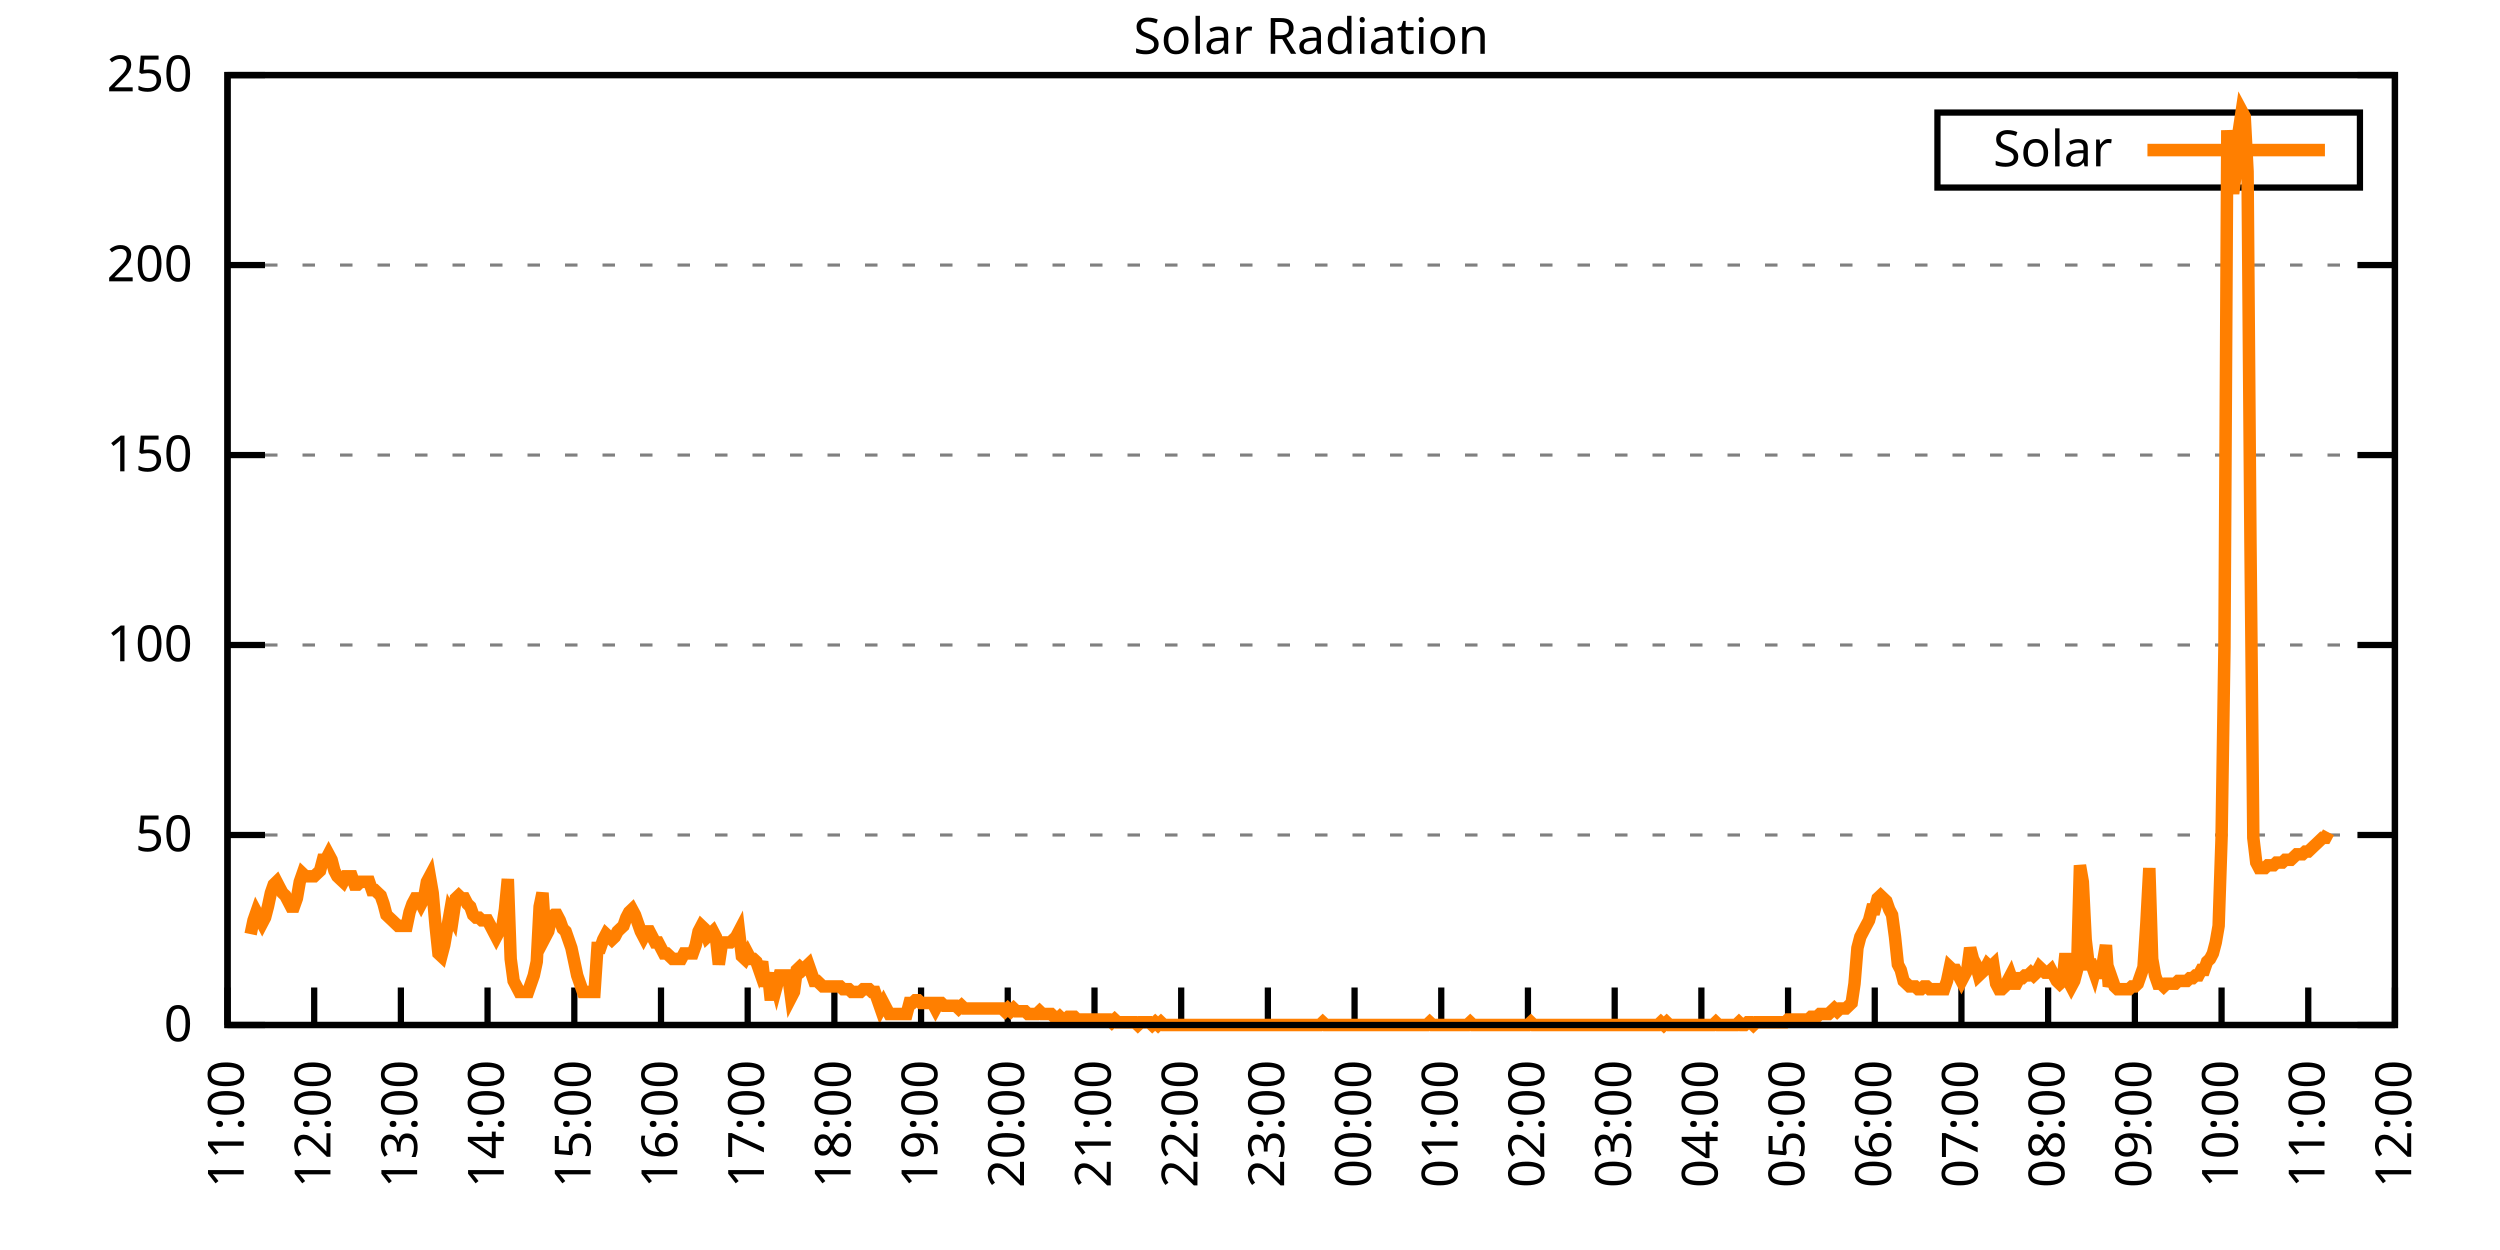
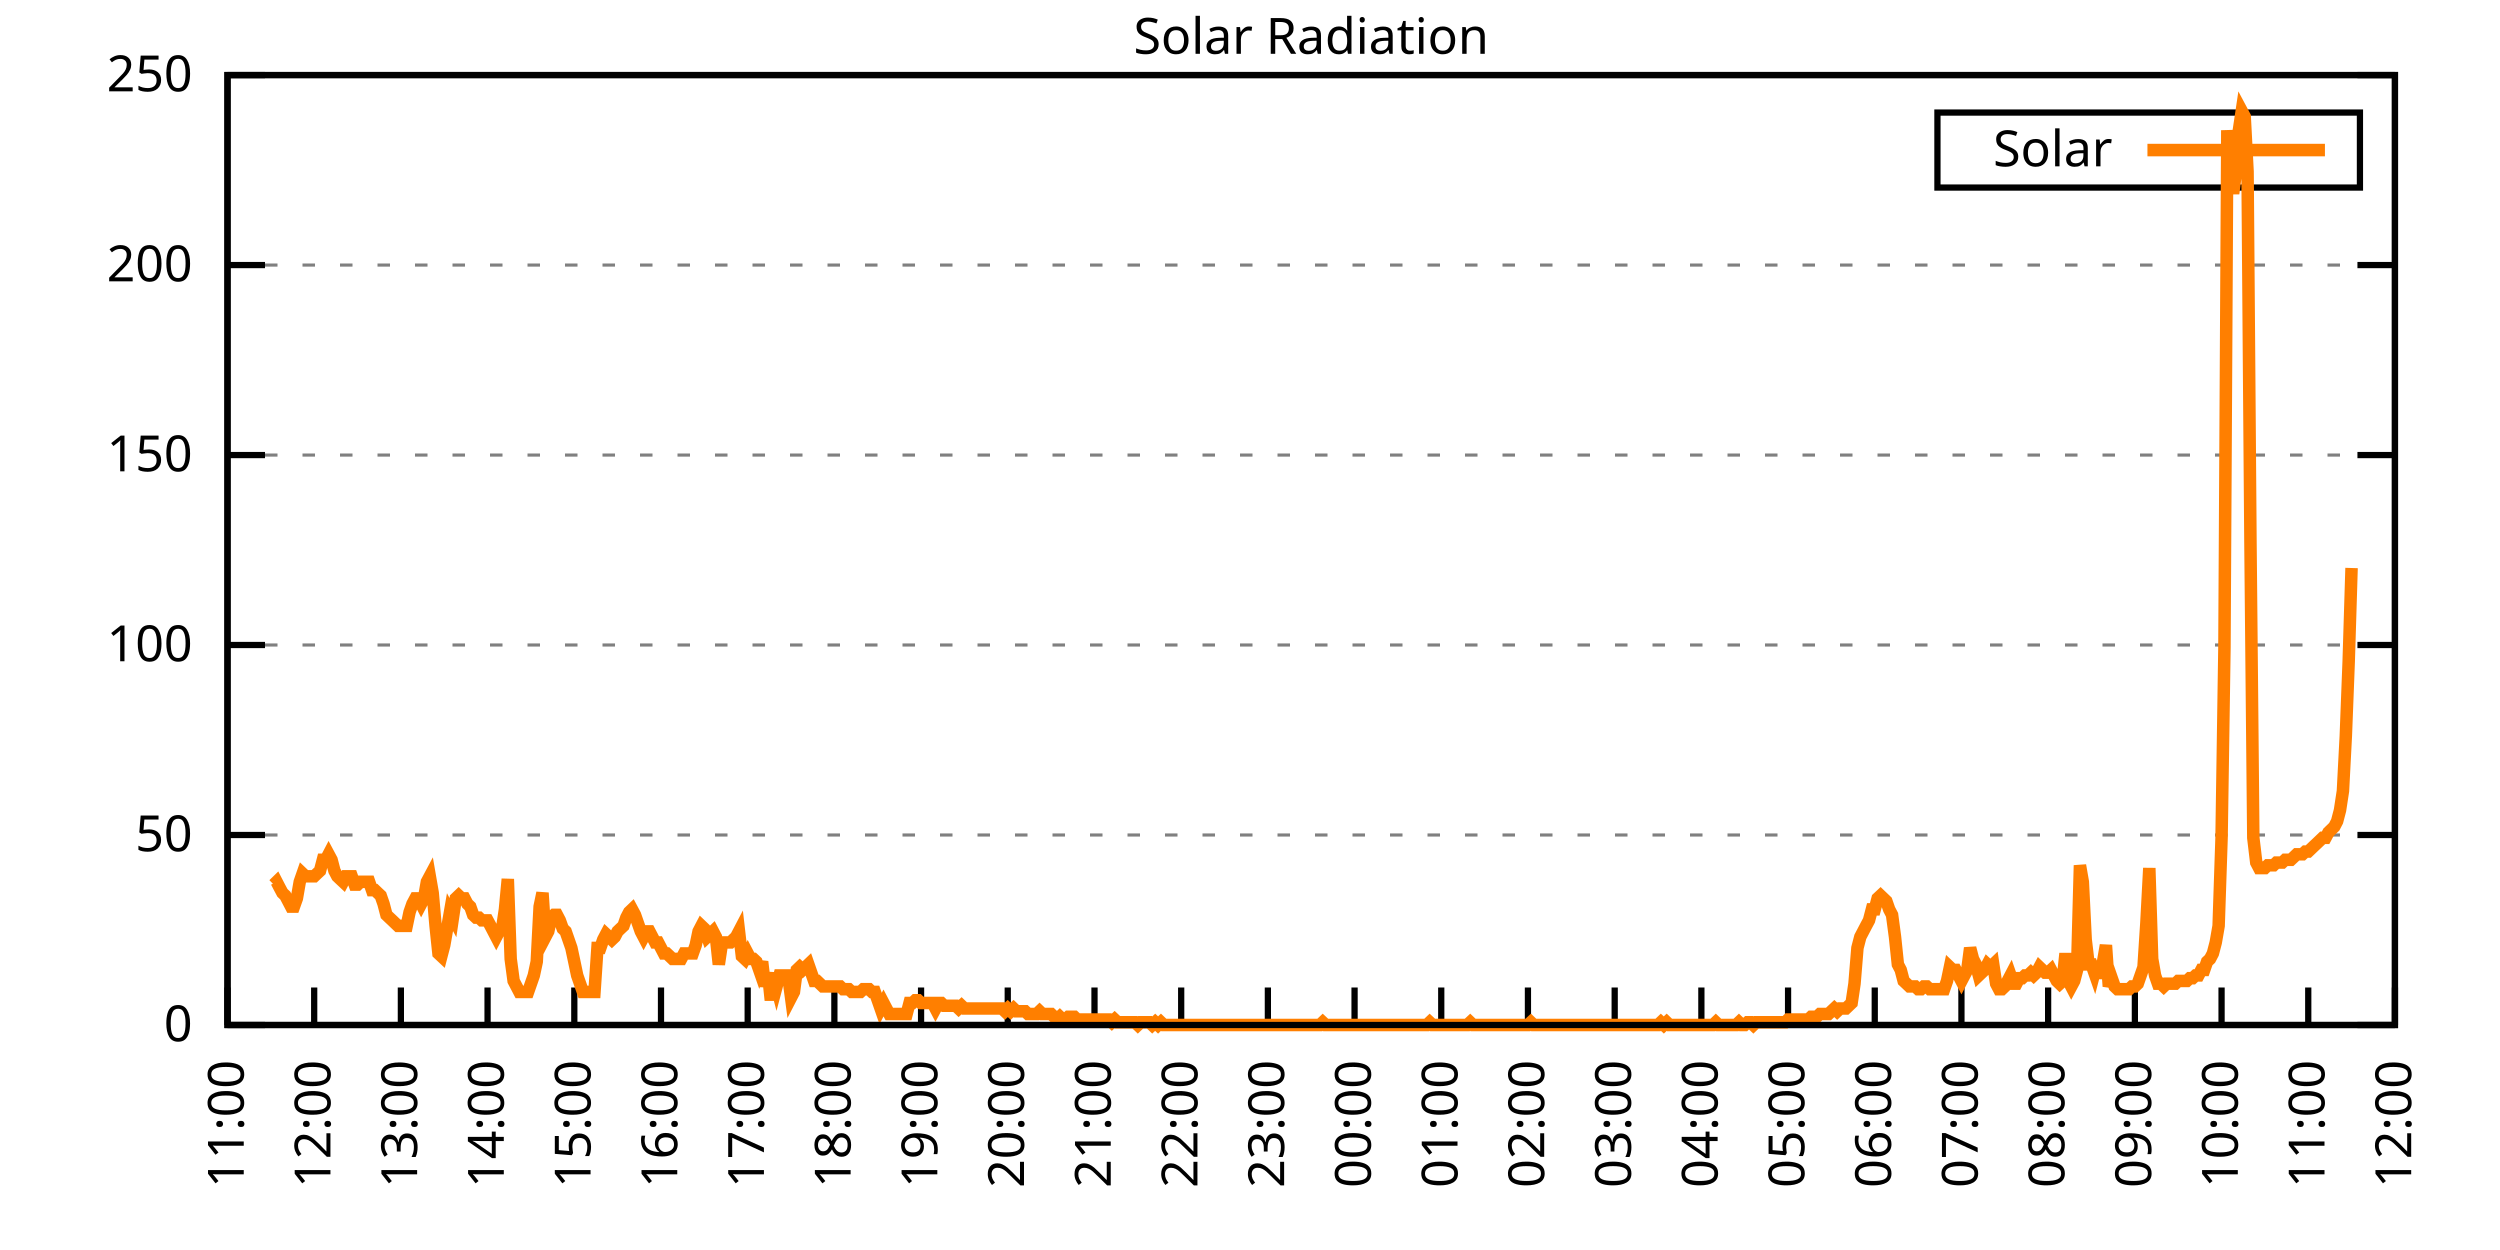
<svg xmlns="http://www.w3.org/2000/svg" xmlns:xlink="http://www.w3.org/1999/xlink" width="400" height="200" viewBox="0 0 400 200">
  <g id="gnuplot_canvas">
    <rect x="0" y="0" width="400" height="200" fill="none" />
    <defs>
      <circle id="gpDot" r="0.5" stroke-width="0.5" stroke="currentColor" />
      <path id="gpPt0" stroke-width="0.333" stroke="currentColor" d="M-1,0 h2 M0,-1 v2" />
      <path id="gpPt1" stroke-width="0.333" stroke="currentColor" d="M-1,-1 L1,1 M1,-1 L-1,1" />
      <path id="gpPt2" stroke-width="0.333" stroke="currentColor" d="M-1,0 L1,0 M0,-1 L0,1 M-1,-1 L1,1 M-1,1 L1,-1" />
      <rect id="gpPt3" stroke-width="0.333" stroke="currentColor" x="-1" y="-1" width="2" height="2" />
      <rect id="gpPt4" stroke-width="0.333" stroke="currentColor" fill="currentColor" x="-1" y="-1" width="2" height="2" />
      <circle id="gpPt5" stroke-width="0.333" stroke="currentColor" cx="0" cy="0" r="1" />
      <use xlink:href="#gpPt5" id="gpPt6" fill="currentColor" stroke="none" />
      <path id="gpPt7" stroke-width="0.333" stroke="currentColor" d="M0,-1.33 L-1.33,0.67 L1.33,0.67 z" />
      <use xlink:href="#gpPt7" id="gpPt8" fill="currentColor" stroke="none" />
      <use xlink:href="#gpPt7" id="gpPt9" stroke="currentColor" transform="rotate(180)" />
      <use xlink:href="#gpPt9" id="gpPt10" fill="currentColor" stroke="none" />
      <use xlink:href="#gpPt3" id="gpPt11" stroke="currentColor" transform="rotate(45)" />
      <use xlink:href="#gpPt11" id="gpPt12" fill="currentColor" stroke="none" />
      <path id="gpPt13" stroke-width="0.333" stroke="currentColor" d="M0,1.330 L1.265,0.411 L0.782,-1.067 L-0.782,-1.076 L-1.265,0.411 z" />
      <use xlink:href="#gpPt13" id="gpPt14" fill="currentColor" stroke="none" />
      <filter id="textbox" filterUnits="objectBoundingBox" x="0" y="0" height="1" width="1">
        <feFlood flood-color="white" flood-opacity="1" result="bgnd" />
        <feComposite in="SourceGraphic" in2="bgnd" operator="atop" />
      </filter>
      <filter id="greybox" filterUnits="objectBoundingBox" x="0" y="0" height="1" width="1">
        <feFlood flood-color="lightgrey" flood-opacity="1" result="grey" />
        <feComposite in="SourceGraphic" in2="grey" operator="atop" />
      </filter>
    </defs>
    <g fill="none" color="white" stroke="currentColor" stroke-width="1.00" stroke-linecap="butt" stroke-linejoin="miter">
</g>
    <g fill="none" color="black" stroke="currentColor" stroke-width="1.00" stroke-linecap="butt" stroke-linejoin="miter">
      <g stroke="none" shape-rendering="crispEdges">
        <polygon fill="rgb(255, 255, 255)" points="36.40,164.00 383.18,164.00 383.18,12.02 36.40,12.02 " />
      </g>
    </g>
    <g fill="none" color="black" stroke="currentColor" stroke-width="1.00" stroke-linecap="butt" stroke-linejoin="miter">
</g>
    <g fill="none" color="black" stroke="black" stroke-width="0.50" stroke-linecap="butt" stroke-linejoin="miter">
</g>
    <g fill="none" color="gray" stroke="currentColor" stroke-width="0.50" stroke-linecap="butt" stroke-linejoin="miter">
      <path stroke="gray" stroke-dasharray="2,4" class="gridline" d="M36.40,164.00 L383.19,164.00  " />
    </g>
    <g fill="none" color="gray" stroke="gray" stroke-width="1.00" stroke-linecap="butt" stroke-linejoin="miter">
</g>
    <g fill="none" color="black" stroke="currentColor" stroke-width="1.00" stroke-linecap="butt" stroke-linejoin="miter">
      <path stroke="black" d="M36.40,164.00 L42.40,164.00 M383.19,164.00 L377.19,164.00  " />
      <g transform="translate(30.80,166.60)" stroke="none" fill="black" font-family="Sans" font-size="8.00" text-anchor="end">
        <text>
          <tspan font-family="Sans"> 0</tspan>
        </text>
      </g>
    </g>
    <g fill="none" color="black" stroke="currentColor" stroke-width="1.00" stroke-linecap="butt" stroke-linejoin="miter">
</g>
    <g fill="none" color="black" stroke="black" stroke-width="0.50" stroke-linecap="butt" stroke-linejoin="miter">
</g>
    <g fill="none" color="gray" stroke="currentColor" stroke-width="0.50" stroke-linecap="butt" stroke-linejoin="miter">
      <path stroke="gray" stroke-dasharray="2,4" class="gridline" d="M36.40,133.60 L383.19,133.60  " />
    </g>
    <g fill="none" color="gray" stroke="gray" stroke-width="1.00" stroke-linecap="butt" stroke-linejoin="miter">
</g>
    <g fill="none" color="black" stroke="currentColor" stroke-width="1.00" stroke-linecap="butt" stroke-linejoin="miter">
      <path stroke="black" d="M36.40,133.60 L42.40,133.60 M383.19,133.60 L377.19,133.60  " />
      <g transform="translate(30.80,136.20)" stroke="none" fill="black" font-family="Sans" font-size="8.00" text-anchor="end">
        <text>
          <tspan font-family="Sans"> 50</tspan>
        </text>
      </g>
    </g>
    <g fill="none" color="black" stroke="currentColor" stroke-width="1.00" stroke-linecap="butt" stroke-linejoin="miter">
</g>
    <g fill="none" color="black" stroke="black" stroke-width="0.50" stroke-linecap="butt" stroke-linejoin="miter">
</g>
    <g fill="none" color="gray" stroke="currentColor" stroke-width="0.50" stroke-linecap="butt" stroke-linejoin="miter">
      <path stroke="gray" stroke-dasharray="2,4" class="gridline" d="M36.40,103.20 L383.19,103.20  " />
    </g>
    <g fill="none" color="gray" stroke="gray" stroke-width="1.00" stroke-linecap="butt" stroke-linejoin="miter">
</g>
    <g fill="none" color="black" stroke="currentColor" stroke-width="1.00" stroke-linecap="butt" stroke-linejoin="miter">
      <path stroke="black" d="M36.40,103.20 L42.40,103.20 M383.19,103.20 L377.19,103.20  " />
      <g transform="translate(30.80,105.80)" stroke="none" fill="black" font-family="Sans" font-size="8.00" text-anchor="end">
        <text>
          <tspan font-family="Sans"> 100</tspan>
        </text>
      </g>
    </g>
    <g fill="none" color="black" stroke="currentColor" stroke-width="1.00" stroke-linecap="butt" stroke-linejoin="miter">
</g>
    <g fill="none" color="black" stroke="black" stroke-width="0.50" stroke-linecap="butt" stroke-linejoin="miter">
</g>
    <g fill="none" color="gray" stroke="currentColor" stroke-width="0.50" stroke-linecap="butt" stroke-linejoin="miter">
      <path stroke="gray" stroke-dasharray="2,4" class="gridline" d="M36.40,72.81 L383.19,72.81  " />
    </g>
    <g fill="none" color="gray" stroke="gray" stroke-width="1.00" stroke-linecap="butt" stroke-linejoin="miter">
</g>
    <g fill="none" color="black" stroke="currentColor" stroke-width="1.00" stroke-linecap="butt" stroke-linejoin="miter">
      <path stroke="black" d="M36.40,72.81 L42.40,72.81 M383.19,72.81 L377.19,72.81  " />
      <g transform="translate(30.80,75.41)" stroke="none" fill="black" font-family="Sans" font-size="8.00" text-anchor="end">
        <text>
          <tspan font-family="Sans"> 150</tspan>
        </text>
      </g>
    </g>
    <g fill="none" color="black" stroke="currentColor" stroke-width="1.00" stroke-linecap="butt" stroke-linejoin="miter">
</g>
    <g fill="none" color="black" stroke="black" stroke-width="0.50" stroke-linecap="butt" stroke-linejoin="miter">
</g>
    <g fill="none" color="gray" stroke="currentColor" stroke-width="0.50" stroke-linecap="butt" stroke-linejoin="miter">
      <path stroke="gray" stroke-dasharray="2,4" class="gridline" d="M36.40,42.41 L383.19,42.41  " />
    </g>
    <g fill="none" color="gray" stroke="gray" stroke-width="1.00" stroke-linecap="butt" stroke-linejoin="miter">
</g>
    <g fill="none" color="black" stroke="currentColor" stroke-width="1.00" stroke-linecap="butt" stroke-linejoin="miter">
      <path stroke="black" d="M36.40,42.41 L42.40,42.41 M383.19,42.41 L377.19,42.41  " />
      <g transform="translate(30.80,45.01)" stroke="none" fill="black" font-family="Sans" font-size="8.00" text-anchor="end">
        <text>
          <tspan font-family="Sans"> 200</tspan>
        </text>
      </g>
    </g>
    <g fill="none" color="black" stroke="currentColor" stroke-width="1.00" stroke-linecap="butt" stroke-linejoin="miter">
</g>
    <g fill="none" color="black" stroke="black" stroke-width="0.50" stroke-linecap="butt" stroke-linejoin="miter">
</g>
    <g fill="none" color="gray" stroke="currentColor" stroke-width="0.50" stroke-linecap="butt" stroke-linejoin="miter">
      <path stroke="gray" stroke-dasharray="2,4" class="gridline" d="M36.40,12.01 L383.19,12.01  " />
    </g>
    <g fill="none" color="gray" stroke="gray" stroke-width="1.00" stroke-linecap="butt" stroke-linejoin="miter">
</g>
    <g fill="none" color="black" stroke="currentColor" stroke-width="1.00" stroke-linecap="butt" stroke-linejoin="miter">
      <path stroke="black" d="M36.40,12.01 L42.40,12.01 M383.19,12.01 L377.19,12.01  " />
      <g transform="translate(30.80,14.61)" stroke="none" fill="black" font-family="Sans" font-size="8.00" text-anchor="end">
        <text>
          <tspan font-family="Sans"> 250</tspan>
        </text>
      </g>
    </g>
    <g fill="none" color="black" stroke="currentColor" stroke-width="1.00" stroke-linecap="butt" stroke-linejoin="miter">
      <path stroke="black" d="M36.40,164.00 L36.40,158.00  " />
      <g transform="translate(39.00,169.60) rotate(270.00)" stroke="none" fill="black" font-family="Sans" font-size="8.00" text-anchor="end">
        <text>
          <tspan font-family="Sans">11:00</tspan>
        </text>
      </g>
    </g>
    <g fill="none" color="black" stroke="currentColor" stroke-width="1.00" stroke-linecap="butt" stroke-linejoin="miter">
      <path stroke="black" d="M50.27,164.00 L50.27,158.00  " />
      <g transform="translate(52.87,169.60) rotate(270.00)" stroke="none" fill="black" font-family="Sans" font-size="8.00" text-anchor="end">
        <text>
          <tspan font-family="Sans">12:00</tspan>
        </text>
      </g>
    </g>
    <g fill="none" color="black" stroke="currentColor" stroke-width="1.00" stroke-linecap="butt" stroke-linejoin="miter">
      <path stroke="black" d="M64.14,164.00 L64.14,158.00  " />
      <g transform="translate(66.74,169.60) rotate(270.00)" stroke="none" fill="black" font-family="Sans" font-size="8.00" text-anchor="end">
        <text>
          <tspan font-family="Sans">13:00</tspan>
        </text>
      </g>
    </g>
    <g fill="none" color="black" stroke="currentColor" stroke-width="1.00" stroke-linecap="butt" stroke-linejoin="miter">
      <path stroke="black" d="M78.01,164.00 L78.01,158.00  " />
      <g transform="translate(80.61,169.60) rotate(270.00)" stroke="none" fill="black" font-family="Sans" font-size="8.00" text-anchor="end">
        <text>
          <tspan font-family="Sans">14:00</tspan>
        </text>
      </g>
    </g>
    <g fill="none" color="black" stroke="currentColor" stroke-width="1.00" stroke-linecap="butt" stroke-linejoin="miter">
      <path stroke="black" d="M91.89,164.00 L91.89,158.00  " />
      <g transform="translate(94.49,169.60) rotate(270.00)" stroke="none" fill="black" font-family="Sans" font-size="8.00" text-anchor="end">
        <text>
          <tspan font-family="Sans">15:00</tspan>
        </text>
      </g>
    </g>
    <g fill="none" color="black" stroke="currentColor" stroke-width="1.00" stroke-linecap="butt" stroke-linejoin="miter">
      <path stroke="black" d="M105.76,164.00 L105.76,158.00  " />
      <g transform="translate(108.36,169.60) rotate(270.00)" stroke="none" fill="black" font-family="Sans" font-size="8.00" text-anchor="end">
        <text>
          <tspan font-family="Sans">16:00</tspan>
        </text>
      </g>
    </g>
    <g fill="none" color="black" stroke="currentColor" stroke-width="1.00" stroke-linecap="butt" stroke-linejoin="miter">
      <path stroke="black" d="M119.63,164.00 L119.63,158.00  " />
      <g transform="translate(122.23,169.60) rotate(270.00)" stroke="none" fill="black" font-family="Sans" font-size="8.00" text-anchor="end">
        <text>
          <tspan font-family="Sans">17:00</tspan>
        </text>
      </g>
    </g>
    <g fill="none" color="black" stroke="currentColor" stroke-width="1.00" stroke-linecap="butt" stroke-linejoin="miter">
      <path stroke="black" d="M133.50,164.00 L133.50,158.00  " />
      <g transform="translate(136.10,169.60) rotate(270.00)" stroke="none" fill="black" font-family="Sans" font-size="8.00" text-anchor="end">
        <text>
          <tspan font-family="Sans">18:00</tspan>
        </text>
      </g>
    </g>
    <g fill="none" color="black" stroke="currentColor" stroke-width="1.00" stroke-linecap="butt" stroke-linejoin="miter">
      <path stroke="black" d="M147.37,164.00 L147.37,158.00  " />
      <g transform="translate(149.97,169.60) rotate(270.00)" stroke="none" fill="black" font-family="Sans" font-size="8.00" text-anchor="end">
        <text>
          <tspan font-family="Sans">19:00</tspan>
        </text>
      </g>
    </g>
    <g fill="none" color="black" stroke="currentColor" stroke-width="1.00" stroke-linecap="butt" stroke-linejoin="miter">
      <path stroke="black" d="M161.24,164.00 L161.24,158.00  " />
      <g transform="translate(163.84,169.60) rotate(270.00)" stroke="none" fill="black" font-family="Sans" font-size="8.00" text-anchor="end">
        <text>
          <tspan font-family="Sans">20:00</tspan>
        </text>
      </g>
    </g>
    <g fill="none" color="black" stroke="currentColor" stroke-width="1.00" stroke-linecap="butt" stroke-linejoin="miter">
      <path stroke="black" d="M175.12,164.00 L175.12,158.00  " />
      <g transform="translate(177.72,169.60) rotate(270.00)" stroke="none" fill="black" font-family="Sans" font-size="8.00" text-anchor="end">
        <text>
          <tspan font-family="Sans">21:00</tspan>
        </text>
      </g>
    </g>
    <g fill="none" color="black" stroke="currentColor" stroke-width="1.00" stroke-linecap="butt" stroke-linejoin="miter">
      <path stroke="black" d="M188.99,164.00 L188.99,158.00  " />
      <g transform="translate(191.59,169.60) rotate(270.00)" stroke="none" fill="black" font-family="Sans" font-size="8.00" text-anchor="end">
        <text>
          <tspan font-family="Sans">22:00</tspan>
        </text>
      </g>
    </g>
    <g fill="none" color="black" stroke="currentColor" stroke-width="1.00" stroke-linecap="butt" stroke-linejoin="miter">
      <path stroke="black" d="M202.86,164.00 L202.86,158.00  " />
      <g transform="translate(205.46,169.60) rotate(270.00)" stroke="none" fill="black" font-family="Sans" font-size="8.00" text-anchor="end">
        <text>
          <tspan font-family="Sans">23:00</tspan>
        </text>
      </g>
    </g>
    <g fill="none" color="black" stroke="currentColor" stroke-width="1.00" stroke-linecap="butt" stroke-linejoin="miter">
      <path stroke="black" d="M216.73,164.00 L216.73,158.00  " />
      <g transform="translate(219.33,169.60) rotate(270.00)" stroke="none" fill="black" font-family="Sans" font-size="8.00" text-anchor="end">
        <text>
          <tspan font-family="Sans">00:00</tspan>
        </text>
      </g>
    </g>
    <g fill="none" color="black" stroke="currentColor" stroke-width="1.00" stroke-linecap="butt" stroke-linejoin="miter">
      <path stroke="black" d="M230.60,164.00 L230.60,158.00  " />
      <g transform="translate(233.20,169.60) rotate(270.00)" stroke="none" fill="black" font-family="Sans" font-size="8.00" text-anchor="end">
        <text>
          <tspan font-family="Sans">01:00</tspan>
        </text>
      </g>
    </g>
    <g fill="none" color="black" stroke="currentColor" stroke-width="1.00" stroke-linecap="butt" stroke-linejoin="miter">
      <path stroke="black" d="M244.47,164.00 L244.47,158.00  " />
      <g transform="translate(247.07,169.60) rotate(270.00)" stroke="none" fill="black" font-family="Sans" font-size="8.00" text-anchor="end">
        <text>
          <tspan font-family="Sans">02:00</tspan>
        </text>
      </g>
    </g>
    <g fill="none" color="black" stroke="currentColor" stroke-width="1.00" stroke-linecap="butt" stroke-linejoin="miter">
      <path stroke="black" d="M258.35,164.00 L258.35,158.00  " />
      <g transform="translate(260.95,169.60) rotate(270.00)" stroke="none" fill="black" font-family="Sans" font-size="8.00" text-anchor="end">
        <text>
          <tspan font-family="Sans">03:00</tspan>
        </text>
      </g>
    </g>
    <g fill="none" color="black" stroke="currentColor" stroke-width="1.00" stroke-linecap="butt" stroke-linejoin="miter">
      <path stroke="black" d="M272.22,164.00 L272.22,158.00  " />
      <g transform="translate(274.82,169.60) rotate(270.00)" stroke="none" fill="black" font-family="Sans" font-size="8.00" text-anchor="end">
        <text>
          <tspan font-family="Sans">04:00</tspan>
        </text>
      </g>
    </g>
    <g fill="none" color="black" stroke="currentColor" stroke-width="1.00" stroke-linecap="butt" stroke-linejoin="miter">
      <path stroke="black" d="M286.09,164.00 L286.09,158.00  " />
      <g transform="translate(288.69,169.60) rotate(270.00)" stroke="none" fill="black" font-family="Sans" font-size="8.00" text-anchor="end">
        <text>
          <tspan font-family="Sans">05:00</tspan>
        </text>
      </g>
    </g>
    <g fill="none" color="black" stroke="currentColor" stroke-width="1.00" stroke-linecap="butt" stroke-linejoin="miter">
      <path stroke="black" d="M299.96,164.00 L299.96,158.00  " />
      <g transform="translate(302.56,169.60) rotate(270.00)" stroke="none" fill="black" font-family="Sans" font-size="8.00" text-anchor="end">
        <text>
          <tspan font-family="Sans">06:00</tspan>
        </text>
      </g>
    </g>
    <g fill="none" color="black" stroke="currentColor" stroke-width="1.00" stroke-linecap="butt" stroke-linejoin="miter">
      <path stroke="black" d="M313.83,164.00 L313.83,158.00  " />
      <g transform="translate(316.43,169.60) rotate(270.00)" stroke="none" fill="black" font-family="Sans" font-size="8.00" text-anchor="end">
        <text>
          <tspan font-family="Sans">07:00</tspan>
        </text>
      </g>
    </g>
    <g fill="none" color="black" stroke="currentColor" stroke-width="1.00" stroke-linecap="butt" stroke-linejoin="miter">
      <path stroke="black" d="M327.70,164.00 L327.70,158.00  " />
      <g transform="translate(330.30,169.60) rotate(270.00)" stroke="none" fill="black" font-family="Sans" font-size="8.00" text-anchor="end">
        <text>
          <tspan font-family="Sans">08:00</tspan>
        </text>
      </g>
    </g>
    <g fill="none" color="black" stroke="currentColor" stroke-width="1.00" stroke-linecap="butt" stroke-linejoin="miter">
      <path stroke="black" d="M341.58,164.00 L341.58,158.00  " />
      <g transform="translate(344.18,169.60) rotate(270.00)" stroke="none" fill="black" font-family="Sans" font-size="8.00" text-anchor="end">
        <text>
          <tspan font-family="Sans">09:00</tspan>
        </text>
      </g>
    </g>
    <g fill="none" color="black" stroke="currentColor" stroke-width="1.00" stroke-linecap="butt" stroke-linejoin="miter">
      <path stroke="black" d="M355.45,164.00 L355.45,158.00  " />
      <g transform="translate(358.05,169.60) rotate(270.00)" stroke="none" fill="black" font-family="Sans" font-size="8.00" text-anchor="end">
        <text>
          <tspan font-family="Sans">10:00</tspan>
        </text>
      </g>
    </g>
    <g fill="none" color="black" stroke="currentColor" stroke-width="1.00" stroke-linecap="butt" stroke-linejoin="miter">
      <path stroke="black" d="M369.32,164.00 L369.32,158.00  " />
      <g transform="translate(371.92,169.60) rotate(270.00)" stroke="none" fill="black" font-family="Sans" font-size="8.00" text-anchor="end">
        <text>
          <tspan font-family="Sans">11:00</tspan>
        </text>
      </g>
    </g>
    <g fill="none" color="black" stroke="currentColor" stroke-width="1.00" stroke-linecap="butt" stroke-linejoin="miter">
      <path stroke="black" d="M383.19,164.00 L383.19,158.00  " />
      <g transform="translate(385.79,169.60) rotate(270.00)" stroke="none" fill="black" font-family="Sans" font-size="8.00" text-anchor="end">
        <text>
          <tspan font-family="Sans">12:00</tspan>
        </text>
      </g>
    </g>
    <g fill="none" color="black" stroke="currentColor" stroke-width="1.00" stroke-linecap="butt" stroke-linejoin="miter">
</g>
    <g fill="none" color="black" stroke="currentColor" stroke-width="1.00" stroke-linecap="butt" stroke-linejoin="miter">
      <path stroke="black" d="M36.40,12.01 L36.40,164.00 L383.19,164.00 L383.19,12.01 L36.40,12.01 Z  " />
    </g>
    <g fill="none" color="black" stroke="currentColor" stroke-width="1.00" stroke-linecap="butt" stroke-linejoin="miter">
</g>
    <g fill="none" color="black" stroke="currentColor" stroke-width="1.00" stroke-linecap="butt" stroke-linejoin="miter">
      <path stroke="black" d="M309.99,30.01 L309.99,18.01 L377.59,18.01 L377.59,30.01 L309.99,30.01 Z  " />
    </g>
    <g id="Solar_Radiation_plot_1">
      <g fill="none" color="white" stroke="black" stroke-width="2.00" stroke-linecap="butt" stroke-linejoin="miter">
</g>
      <g fill="none" color="black" stroke="currentColor" stroke-width="2.00" stroke-linecap="butt" stroke-linejoin="miter">
        <g transform="translate(337.99,26.61)" stroke="none" fill="black" font-family="Sans" font-size="8.00" text-anchor="end">
          <text>
            <tspan font-family="Sans">Solar</tspan>
          </text>
        </g>
      </g>
      <g fill="none" color="black" stroke="currentColor" stroke-width="2.00" stroke-linecap="butt" stroke-linejoin="miter">
-         <path stroke="rgb(255, 127,   0)" d="M343.59,24.01 L371.99,24.01 M40.10,149.46 L40.56,147.26 L41.02,145.94 L41.49,146.82 L41.95,147.70 L42.41,146.82   L42.87,145.06 L43.34,142.86 L43.80,141.54 L44.26,141.09 L44.72,141.98 L45.19,142.86 L45.65,143.30 L46.11,144.18   L46.57,145.06 L47.03,145.06 L47.50,143.74 L47.96,141.09 L48.42,139.77 L48.88,140.21 L49.35,140.21 L49.81,140.21   L50.27,140.21 L50.73,139.77 L51.20,139.33 L51.66,137.57 L52.12,137.57 L52.58,136.69 L53.05,137.57 L53.51,139.33   L53.97,140.21 L54.43,140.65 L54.90,141.09 L55.36,140.21 L55.82,140.21 L56.28,140.21 L56.75,141.54 L57.21,141.54   L57.67,141.09 L58.13,141.09 L58.59,141.09 L59.06,141.09 L59.52,142.42 L59.98,142.42 L60.44,142.86 L60.91,143.30   L61.37,144.62 L61.83,146.38 L62.29,146.82 L62.76,147.26 L63.22,147.70 L63.68,148.14 L64.14,148.14 L64.61,148.14   L65.07,148.14 L65.53,145.94 L65.99,144.62 L66.46,143.74 L66.92,143.74 L67.38,144.62 L67.84,143.74 L68.30,141.09   L68.77,140.21 L69.23,142.86 L69.69,148.14 L70.15,152.55 L70.62,152.99 L71.08,151.23 L71.54,148.58 L72.00,145.94   L72.47,146.82 L72.93,143.74 L73.39,143.30 L73.85,143.74 L74.32,143.74 L74.78,144.62 L75.24,145.06 L75.70,146.38   L76.17,146.82 L76.63,146.82 L77.09,147.26 L77.55,147.26 L78.01,147.26 L78.48,148.14 L78.94,149.02 L79.40,149.90   L79.86,149.02 L80.33,148.58 L80.79,145.50 L81.25,140.65 L81.71,153.43 L82.18,156.95 L82.64,157.83 L83.10,158.71   L83.56,158.71 L84.03,158.71 L84.49,158.71 L84.95,157.39 L85.41,156.07 L85.88,153.87 L86.34,145.06 L86.80,142.86   L87.26,149.90 L87.72,149.02 L88.19,146.82 L88.65,146.38 L89.11,146.38 L89.57,147.26 L90.04,148.58 L90.50,149.02   L90.96,150.34 L91.42,151.67 L91.89,153.87 L92.35,156.07 L92.81,157.39 L93.27,158.71 L93.74,158.71 L94.20,158.71   L94.66,158.71 L95.12,158.71 L95.59,151.67 L96.05,151.67 L96.51,150.34 L96.97,149.46 L97.44,149.90 L97.90,150.34   L98.36,149.90 L98.82,149.02 L99.28,148.58 L99.75,148.14 L100.21,146.82 L100.67,145.94 L101.13,145.50 L101.60,146.38   L102.06,147.70 L102.52,149.02 L102.98,149.90 L103.45,149.02 L103.91,149.02 L104.37,149.90 L104.83,150.79 L105.30,150.79   L105.76,151.67 L106.22,152.55 L106.68,152.55 L107.15,152.99 L107.61,153.43 L108.07,153.43 L108.53,153.43 L108.99,153.43   L109.46,152.55 L109.92,152.55 L110.38,152.55 L110.84,152.55 L111.31,151.23 L111.77,149.02 L112.23,148.14 L112.69,148.58   L113.16,149.90 L113.62,149.46 L114.08,149.02 L114.54,149.90 L115.01,154.31 L115.47,151.23 L115.93,150.79 L116.39,150.79   L116.86,150.79 L117.32,150.34 L117.78,149.90 L118.24,149.02 L118.70,152.99 L119.17,153.43 L119.63,152.55 L120.09,153.43   L120.55,153.43 L121.02,153.87 L121.48,155.19 L121.94,153.87 L122.40,157.83 L122.87,155.63 L123.33,160.04 L123.79,156.07   L124.25,157.83 L124.72,156.07 L125.18,156.07 L125.64,156.07 L126.10,156.07 L126.57,159.60 L127.03,158.71 L127.49,155.19   L127.95,154.75 L128.41,155.19 L128.88,154.75 L129.34,154.31 L129.80,155.63 L130.26,156.95 L130.73,156.95 L131.19,157.39   L131.65,157.83 L132.11,157.83 L132.58,157.83 L133.04,157.83 L133.50,157.83 L133.96,157.83 L134.43,157.83 L134.89,158.27   L135.35,158.27 L135.81,158.27 L136.28,158.71 L136.74,158.71 L137.20,158.71 L137.66,158.71 L138.13,158.27 L138.59,158.27   L139.05,158.27 L139.51,158.71 L139.97,158.71 L140.44,160.04 L140.90,161.36 L141.36,160.48 L141.82,161.36 L142.29,162.24   L142.75,162.24 L143.21,162.24 L143.67,162.24 L144.14,162.24 L144.60,162.24 L145.06,162.24 L145.52,160.48 L145.99,160.48   L146.45,160.04 L146.91,160.04 L147.37,160.48 L147.84,160.48 L148.30,160.48 L148.76,160.48 L149.22,160.48 L149.68,161.36   L150.15,160.48 L150.61,160.48 L151.07,160.92 L151.53,160.92 L152.00,160.92 L152.46,160.92 L152.92,160.92 L153.38,161.36   L153.85,160.92 L154.31,161.36 L154.77,161.36 L155.23,161.36 L155.70,161.36 L156.16,161.36 L156.62,161.36 L157.08,161.36   L157.55,161.36 L158.01,161.36 L158.47,161.36 L158.93,161.36 L159.39,161.36 L159.86,161.36 L160.32,161.36 L160.78,161.80   L161.24,161.36 L161.71,161.80 L162.17,161.36 L162.63,161.80 L163.09,161.80 L163.56,161.80 L164.02,161.80 L164.48,162.24   L164.94,162.24 L165.41,162.24 L165.87,162.24 L166.33,161.80 L166.79,162.24 L167.26,162.24 L167.72,162.24 L168.18,162.24   L168.64,162.68 L169.10,163.12 L169.57,162.68 L170.03,163.12 L170.49,163.12 L170.95,162.68 L171.42,162.68 L171.88,162.68   L172.34,163.12 L172.80,163.12 L173.27,163.12 L173.73,163.12 L174.19,163.12 L174.65,163.12 L175.12,163.12 L175.58,163.12   L176.04,163.12 L176.50,163.12 L176.97,163.12 L177.43,163.12 L177.89,163.56 L178.35,163.12 L178.82,163.56 L179.28,163.56   L179.74,163.56 L180.20,163.56 L180.66,163.56 L181.13,163.56 L181.59,163.56 L182.05,164.00 L182.51,163.56 L182.98,163.56   L183.44,163.56 L183.90,163.56 L184.36,164.00 L184.83,163.56 L185.29,164.00 L185.75,163.56 L186.21,164.00 L186.68,164.00   L187.14,164.00 L187.60,164.00 L188.06,164.00 L188.53,164.00 L188.99,164.00 L189.45,164.00 L189.91,164.00 L190.37,164.00   L190.84,164.00 L191.30,164.00 L191.76,164.00 L192.22,164.00 L192.69,164.00 L193.15,164.00 L193.61,164.00 L194.07,164.00   L194.54,164.00 L195.00,164.00 L195.46,164.00 L195.92,164.00 L196.39,164.00 L196.85,164.00 L197.31,164.00 L197.77,164.00   L198.24,164.00 L198.70,164.00 L199.16,164.00 L199.62,164.00 L200.08,164.00 L200.55,164.00 L201.01,164.00 L201.47,164.00   L201.93,164.00 L202.40,164.00 L202.86,164.00 L203.32,164.00 L203.78,164.00 L204.25,164.00 L204.71,164.00 L205.17,164.00   L205.63,164.00 L206.10,164.00 L206.56,164.00 L207.02,164.00 L207.48,164.00 L207.95,164.00 L208.41,164.00 L208.87,164.00   L209.33,164.00 L209.80,164.00 L210.26,164.00 L210.72,164.00 L211.18,164.00 L211.64,163.56 L212.11,164.00 L212.57,164.00   L213.03,164.00 L213.49,164.00 L213.96,164.00 L214.42,164.00 L214.88,164.00 L215.34,164.00 L215.81,164.00 L216.27,164.00   L216.73,164.00 L217.19,164.00 L217.66,164.00 L218.12,164.00 L218.58,164.00 L219.04,164.00 L219.51,164.00 L219.97,164.00   L220.43,164.00 L220.89,164.00 L221.35,164.00 L221.82,164.00 L222.28,164.00 L222.74,164.00 L223.20,164.00 L223.67,164.00   L224.13,164.00 L224.59,164.00 L225.05,164.00 L225.52,164.00 L225.98,164.00 L226.44,164.00 L226.90,164.00 L227.37,164.00   L227.83,164.00 L228.29,164.00 L228.75,163.56 L229.22,164.00 L229.68,164.00 L230.14,164.00 L230.60,164.00 L231.06,164.00   L231.53,164.00 L231.99,164.00 L232.45,164.00 L232.91,164.00 L233.38,164.00 L233.84,164.00 L234.30,164.00 L234.76,164.00   L235.23,163.56 L235.69,164.00 L236.15,164.00 L236.61,164.00 L237.08,164.00 L237.54,164.00 L238.00,164.00 L238.46,164.00   L238.93,164.00 L239.39,164.00 L239.85,164.00 L240.31,164.00 L240.77,164.00 L241.24,164.00 L241.70,164.00 L242.16,164.00   L242.62,164.00 L243.09,164.00 L243.55,164.00 L244.01,164.00 L244.47,164.00 L244.94,163.56 L245.40,164.00 L245.86,164.00   L246.32,164.00 L246.79,164.00 L247.25,164.00 L247.71,164.00 L248.17,164.00 L248.64,164.00 L249.10,164.00 L249.56,164.00   L250.02,164.00 L250.49,164.00 L250.95,164.00 L251.41,164.00 L251.87,164.00 L252.33,164.00 L252.80,164.00 L253.26,164.00   L253.72,164.00 L254.18,164.00 L254.65,164.00 L255.11,164.00 L255.57,164.00 L256.03,164.00 L256.50,164.00 L256.96,164.00   L257.42,164.00 L257.88,164.00 L258.35,164.00 L258.81,164.00 L259.27,164.00 L259.73,164.00 L260.20,164.00 L260.66,164.00   L261.12,164.00 L261.58,164.00 L262.04,164.00 L262.51,164.00 L262.97,164.00 L263.43,164.00 L263.89,164.00 L264.36,164.00   L264.82,164.00 L265.28,164.00 L265.74,163.56 L266.21,164.00 L266.67,163.56 L267.13,164.00 L267.59,164.00 L268.06,164.00   L268.52,164.00 L268.98,164.00 L269.44,164.00 L269.91,164.00 L270.37,164.00 L270.83,164.00 L271.29,164.00 L271.75,164.00   L272.22,164.00 L272.68,164.00 L273.14,164.00 L273.60,164.00 L274.07,164.00 L274.53,163.56 L274.99,164.00 L275.45,164.00   L275.92,164.00 L276.38,164.00 L276.84,164.00 L277.30,164.00 L277.77,164.00 L278.23,163.56 L278.69,164.00 L279.15,164.00   L279.62,163.56 L280.08,163.56 L280.54,164.00 L281.00,163.56 L281.46,163.56 L281.93,163.56 L282.39,163.56 L282.85,163.56   L283.31,163.56 L283.78,163.56 L284.24,163.56 L284.70,163.56 L285.16,163.56 L285.63,163.56 L286.09,163.12 L286.55,163.12   L287.01,163.12 L287.48,163.12 L287.94,163.12 L288.40,163.12 L288.86,163.12 L289.33,163.12 L289.79,162.68 L290.25,162.68   L290.71,162.68 L291.18,162.24 L291.64,162.24 L292.10,162.24 L292.56,162.24 L293.02,161.80 L293.49,161.36 L293.95,161.80   L294.41,161.36 L294.87,161.36 L295.34,161.36 L295.80,160.92 L296.26,160.48 L296.72,157.39 L297.19,151.67 L297.65,149.90   L298.11,149.02 L298.57,148.14 L299.04,147.26 L299.50,145.50 L299.96,145.50 L300.42,143.74 L300.89,143.30 L301.35,143.74   L301.81,144.18 L302.27,145.50 L302.73,146.38 L303.20,149.90 L303.66,154.31 L304.12,155.19 L304.58,156.95 L305.05,157.39   L305.51,157.83 L305.97,157.83 L306.43,157.83 L306.90,158.27 L307.36,158.27 L307.82,157.83 L308.28,157.83 L308.75,158.27   L309.21,158.27 L309.67,158.27 L310.13,158.27 L310.60,158.27 L311.06,158.27 L311.52,156.95 L311.98,154.75 L312.44,155.19   L312.91,155.19 L313.37,156.07 L313.83,156.95 L314.29,156.07 L314.76,155.19 L315.22,151.67 L315.68,153.43 L316.14,154.31   L316.61,156.07 L317.07,155.63 L317.53,155.19 L317.99,154.31 L318.46,154.75 L318.92,154.31 L319.38,157.39 L319.84,158.27   L320.31,158.27 L320.77,157.83 L321.23,156.95 L321.69,156.07 L322.15,157.39 L322.62,157.39 L323.08,156.51 L323.54,156.51   L324.00,156.07 L324.47,156.07 L324.93,155.63 L325.39,156.07 L325.85,155.63 L326.32,154.75 L326.78,155.19 L327.24,155.63   L327.70,155.63 L328.17,155.19 L328.63,156.07 L329.09,156.95 L329.55,157.39 L330.02,156.95 L330.48,152.55 L330.94,156.95   L331.40,157.83 L331.87,156.95 L332.33,155.19 L332.79,138.45 L333.25,141.09 L333.71,150.34 L334.18,154.31 L334.64,154.31   L335.10,155.63 L335.56,153.87 L336.03,156.51 L336.95,151.23 L337.41,157.83 L337.88,156.51 L338.34,157.83 L338.80,158.27   L339.26,158.27 L339.73,158.27 L340.19,158.27 L340.65,158.27 L341.11,157.83 L341.58,157.83 L342.04,157.39 L342.50,156.07   L342.96,154.75 L343.42,147.70 L343.89,138.89 L344.35,153.43 L344.81,156.07 L345.27,157.39 L345.74,157.39 L346.20,157.83   L346.66,157.39 L347.12,157.39 L347.59,157.39 L348.05,157.39 L348.51,156.95 L348.97,156.95 L349.44,156.95 L349.90,156.95   L350.36,156.51 L350.82,156.51 L351.29,156.07 L351.75,156.07 L352.21,155.19 L352.67,155.19 L353.13,153.87 L353.60,153.43   L354.06,152.55 L354.52,150.79 L354.98,148.14 L355.45,134.05 L355.91,103.65 L356.37,20.84 L356.83,27.89 L357.30,30.97   L357.76,27.45 L358.22,20.84 L358.68,17.76 L359.15,18.64 L359.61,27.45 L360.07,86.47 L360.53,134.05 L361.00,138.01   L361.46,138.89 L361.92,138.89 L362.38,138.89 L362.84,138.45 L363.31,138.45 L363.77,138.45 L364.23,138.01 L364.69,138.01   L365.16,138.01 L365.62,137.57 L366.08,137.57 L366.54,137.57 L367.01,137.13 L367.47,136.69 L367.93,136.69 L368.39,136.69   L368.86,136.25 L369.32,136.25 L369.78,135.81 L370.24,135.37 L370.71,134.93 L371.17,134.49 L371.63,134.05 L372.09,134.05   L372.56,133.17  " />
+         <path stroke="rgb(255, 127,   0)" d="M343.59,24.01 L371.99,24.01 M43.80,141.54 L44.26,141.09 L44.72,141.98 L45.19,142.86 L45.65,143.30 L46.11,144.18   L46.57,145.06 L47.03,145.06 L47.50,143.74 L47.96,141.09 L48.42,139.77 L48.88,140.21 L49.35,140.21 L49.81,140.21   L50.27,140.21 L50.73,139.77 L51.20,139.33 L51.66,137.57 L52.12,137.57 L52.58,136.69 L53.05,137.57 L53.51,139.33   L53.97,140.21 L54.43,140.65 L54.90,141.09 L55.36,140.21 L55.82,140.21 L56.28,140.21 L56.75,141.54 L57.21,141.54   L57.67,141.09 L58.13,141.09 L58.59,141.09 L59.06,141.09 L59.52,142.42 L59.98,142.42 L60.44,142.86 L60.91,143.30   L61.37,144.62 L61.83,146.38 L62.29,146.82 L62.76,147.26 L63.22,147.70 L63.68,148.14 L64.14,148.14 L64.61,148.14   L65.07,148.14 L65.53,145.94 L65.99,144.62 L66.46,143.74 L66.92,143.74 L67.38,144.62 L67.84,143.74 L68.30,141.09   L68.77,140.21 L69.23,142.86 L69.69,148.14 L70.15,152.55 L70.62,152.99 L71.08,151.23 L71.54,148.58 L72.00,145.94   L72.47,146.82 L72.93,143.74 L73.39,143.30 L73.85,143.74 L74.32,143.74 L74.78,144.62 L75.24,145.06 L75.70,146.38   L76.17,146.82 L76.63,146.82 L77.09,147.26 L77.55,147.26 L78.01,147.26 L78.48,148.14 L78.94,149.02 L79.40,149.90   L79.86,149.02 L80.33,148.58 L80.79,145.50 L81.25,140.65 L81.71,153.43 L82.18,156.95 L82.64,157.83 L83.10,158.71   L83.56,158.71 L84.03,158.71 L84.49,158.71 L84.95,157.39 L85.41,156.07 L85.88,153.87 L86.34,145.06 L86.80,142.86   L87.26,149.90 L87.72,149.02 L88.19,146.82 L88.65,146.38 L89.11,146.38 L89.57,147.26 L90.04,148.58 L90.50,149.02   L90.96,150.34 L91.42,151.67 L91.89,153.87 L92.35,156.07 L92.81,157.39 L93.27,158.71 L93.74,158.71 L94.20,158.71   L94.66,158.71 L95.12,158.71 L95.59,151.67 L96.05,151.67 L96.51,150.34 L96.97,149.46 L97.44,149.90 L97.90,150.34   L98.36,149.90 L98.82,149.02 L99.28,148.58 L99.75,148.14 L100.21,146.82 L100.67,145.94 L101.13,145.50 L101.60,146.38   L102.06,147.70 L102.52,149.02 L102.98,149.90 L103.45,149.02 L103.91,149.02 L104.37,149.90 L104.83,150.79 L105.30,150.79   L105.76,151.67 L106.22,152.55 L106.68,152.55 L107.15,152.99 L107.61,153.43 L108.07,153.43 L108.53,153.43 L108.99,153.43   L109.46,152.55 L109.92,152.55 L110.38,152.55 L110.84,152.55 L111.31,151.23 L111.77,149.02 L112.23,148.14 L112.69,148.58   L113.16,149.90 L113.62,149.46 L114.08,149.02 L114.54,149.90 L115.01,154.31 L115.47,151.23 L115.93,150.79 L116.39,150.79   L116.86,150.79 L117.32,150.34 L117.78,149.90 L118.24,149.02 L118.70,152.99 L119.17,153.43 L119.63,152.55 L120.09,153.43   L120.55,153.43 L121.02,153.87 L121.48,155.19 L121.94,153.87 L122.40,157.83 L122.87,155.63 L123.33,160.04 L123.79,156.07   L124.25,157.83 L124.72,156.07 L125.18,156.07 L125.64,156.07 L126.10,156.07 L126.57,159.60 L127.03,158.71 L127.49,155.19   L127.95,154.75 L128.41,155.19 L128.88,154.75 L129.34,154.31 L129.80,155.63 L130.26,156.95 L130.73,156.95 L131.19,157.39   L131.65,157.83 L132.11,157.83 L132.58,157.83 L133.04,157.83 L133.50,157.83 L133.96,157.83 L134.43,157.83 L134.89,158.27   L135.35,158.27 L135.81,158.27 L136.28,158.71 L136.74,158.71 L137.20,158.71 L137.66,158.71 L138.13,158.27 L138.59,158.27   L139.05,158.27 L139.51,158.71 L139.97,158.71 L140.44,160.04 L140.90,161.36 L141.36,160.48 L141.82,161.36 L142.29,162.24   L142.75,162.24 L143.21,162.24 L143.67,162.24 L144.14,162.24 L144.60,162.24 L145.06,162.24 L145.52,160.48 L145.99,160.48   L146.45,160.04 L146.91,160.04 L147.37,160.48 L147.84,160.48 L148.30,160.48 L148.76,160.48 L149.22,160.48 L149.68,161.36   L150.15,160.48 L150.61,160.48 L151.07,160.92 L151.53,160.92 L152.00,160.92 L152.46,160.92 L152.92,160.92 L153.38,161.36   L153.85,160.92 L154.31,161.36 L154.77,161.36 L155.23,161.36 L155.70,161.36 L156.16,161.36 L156.62,161.36 L157.08,161.36   L157.55,161.36 L158.01,161.36 L158.47,161.36 L158.93,161.36 L159.39,161.36 L159.86,161.36 L160.32,161.36 L160.78,161.80   L161.24,161.36 L161.71,161.80 L162.17,161.36 L162.63,161.80 L163.09,161.80 L163.56,161.80 L164.02,161.80 L164.48,162.24   L164.94,162.24 L165.41,162.24 L165.87,162.24 L166.33,161.80 L166.79,162.24 L167.26,162.24 L167.72,162.24 L168.18,162.24   L168.64,162.68 L169.10,163.12 L169.57,162.68 L170.03,163.12 L170.49,163.12 L170.95,162.68 L171.42,162.68 L171.88,162.68   L172.34,163.12 L172.80,163.12 L173.27,163.12 L173.73,163.12 L174.19,163.12 L174.65,163.12 L175.12,163.12 L175.58,163.12   L176.04,163.12 L176.50,163.12 L176.97,163.12 L177.43,163.12 L177.89,163.56 L178.35,163.12 L178.82,163.56 L179.28,163.56   L179.74,163.56 L180.20,163.56 L180.66,163.56 L181.13,163.56 L181.59,163.56 L182.05,164.00 L182.51,163.56 L182.98,163.56   L183.44,163.56 L183.90,163.56 L184.36,164.00 L184.83,163.56 L185.29,164.00 L185.75,163.56 L186.21,164.00 L186.68,164.00   L187.14,164.00 L187.60,164.00 L188.06,164.00 L188.53,164.00 L188.99,164.00 L189.45,164.00 L189.91,164.00 L190.37,164.00   L190.84,164.00 L191.30,164.00 L191.76,164.00 L192.22,164.00 L192.69,164.00 L193.15,164.00 L193.61,164.00 L194.07,164.00   L194.54,164.00 L195.00,164.00 L195.46,164.00 L195.92,164.00 L196.39,164.00 L196.85,164.00 L197.31,164.00 L197.77,164.00   L198.24,164.00 L198.70,164.00 L199.16,164.00 L199.62,164.00 L200.08,164.00 L200.55,164.00 L201.01,164.00 L201.47,164.00   L201.93,164.00 L202.40,164.00 L202.86,164.00 L203.32,164.00 L203.78,164.00 L204.25,164.00 L204.71,164.00 L205.17,164.00   L205.63,164.00 L206.10,164.00 L206.56,164.00 L207.02,164.00 L207.48,164.00 L207.95,164.00 L208.41,164.00 L208.87,164.00   L209.33,164.00 L209.80,164.00 L210.26,164.00 L210.72,164.00 L211.18,164.00 L211.64,163.56 L212.11,164.00 L212.57,164.00   L213.03,164.00 L213.49,164.00 L213.96,164.00 L214.42,164.00 L214.88,164.00 L215.34,164.00 L215.81,164.00 L216.27,164.00   L216.73,164.00 L217.19,164.00 L217.66,164.00 L218.12,164.00 L218.58,164.00 L219.04,164.00 L219.51,164.00 L219.97,164.00   L220.43,164.00 L220.89,164.00 L221.35,164.00 L221.82,164.00 L222.28,164.00 L222.74,164.00 L223.20,164.00 L223.67,164.00   L224.13,164.00 L224.59,164.00 L225.05,164.00 L225.52,164.00 L225.98,164.00 L226.44,164.00 L226.90,164.00 L227.37,164.00   L227.83,164.00 L228.29,164.00 L228.75,163.56 L229.22,164.00 L229.68,164.00 L230.14,164.00 L230.60,164.00 L231.06,164.00   L231.53,164.00 L231.99,164.00 L232.45,164.00 L232.91,164.00 L233.38,164.00 L233.84,164.00 L234.30,164.00 L234.76,164.00   L235.23,163.56 L235.69,164.00 L236.15,164.00 L236.61,164.00 L237.08,164.00 L237.54,164.00 L238.00,164.00 L238.46,164.00   L238.93,164.00 L239.39,164.00 L239.85,164.00 L240.31,164.00 L240.77,164.00 L241.24,164.00 L241.70,164.00 L242.16,164.00   L242.62,164.00 L243.09,164.00 L243.55,164.00 L244.01,164.00 L244.47,164.00 L244.94,163.56 L245.40,164.00 L245.86,164.00   L246.32,164.00 L246.79,164.00 L247.25,164.00 L247.71,164.00 L248.17,164.00 L248.64,164.00 L249.10,164.00 L249.56,164.00   L250.02,164.00 L250.49,164.00 L250.95,164.00 L251.41,164.00 L251.87,164.00 L252.33,164.00 L252.80,164.00 L253.26,164.00   L253.72,164.00 L254.18,164.00 L254.65,164.00 L255.11,164.00 L255.57,164.00 L256.03,164.00 L256.50,164.00 L256.96,164.00   L257.42,164.00 L257.88,164.00 L258.35,164.00 L258.81,164.00 L259.27,164.00 L259.73,164.00 L260.20,164.00 L260.66,164.00   L261.12,164.00 L261.58,164.00 L262.04,164.00 L262.51,164.00 L262.97,164.00 L263.43,164.00 L263.89,164.00 L264.36,164.00   L264.82,164.00 L265.28,164.00 L265.74,163.56 L266.21,164.00 L266.67,163.56 L267.13,164.00 L267.59,164.00 L268.06,164.00   L268.52,164.00 L268.98,164.00 L269.44,164.00 L269.91,164.00 L270.37,164.00 L270.83,164.00 L271.29,164.00 L271.75,164.00   L272.22,164.00 L272.68,164.00 L273.14,164.00 L273.60,164.00 L274.07,164.00 L274.53,163.56 L274.99,164.00 L275.45,164.00   L275.92,164.00 L276.38,164.00 L276.84,164.00 L277.30,164.00 L277.77,164.00 L278.23,163.56 L278.69,164.00 L279.15,164.00   L279.62,163.56 L280.08,163.56 L280.54,164.00 L281.00,163.56 L281.46,163.56 L281.93,163.56 L282.39,163.56 L282.85,163.56   L283.31,163.56 L283.78,163.56 L284.24,163.56 L284.70,163.56 L285.16,163.56 L285.63,163.56 L286.09,163.12 L286.55,163.12   L287.01,163.12 L287.48,163.12 L287.94,163.12 L288.40,163.12 L288.86,163.12 L289.33,163.12 L289.79,162.68 L290.25,162.68   L290.71,162.68 L291.18,162.24 L291.64,162.24 L292.10,162.24 L292.56,162.24 L293.02,161.80 L293.49,161.36 L293.95,161.80   L294.41,161.36 L294.87,161.36 L295.34,161.36 L295.80,160.92 L296.26,160.48 L296.72,157.39 L297.19,151.67 L297.65,149.90   L298.11,149.02 L298.57,148.14 L299.04,147.26 L299.50,145.50 L299.96,145.50 L300.42,143.74 L300.89,143.30 L301.35,143.74   L301.81,144.18 L302.27,145.50 L302.73,146.38 L303.20,149.90 L303.66,154.31 L304.12,155.19 L304.58,156.95 L305.05,157.39   L305.51,157.83 L305.97,157.83 L306.43,157.83 L306.90,158.27 L307.36,158.27 L307.82,157.83 L308.28,157.83 L308.75,158.27   L309.21,158.27 L309.67,158.27 L310.13,158.27 L310.60,158.27 L311.06,158.27 L311.52,156.95 L311.98,154.75 L312.44,155.19   L312.91,155.19 L313.37,156.07 L313.83,156.95 L314.29,156.07 L314.76,155.19 L315.22,151.67 L315.68,153.43 L316.14,154.31   L316.61,156.07 L317.07,155.63 L317.53,155.19 L317.99,154.31 L318.46,154.75 L318.92,154.31 L319.38,157.39 L319.84,158.27   L320.31,158.27 L320.77,157.83 L321.23,156.95 L321.69,156.07 L322.15,157.39 L322.62,157.39 L323.08,156.51 L323.54,156.51   L324.00,156.07 L324.47,156.07 L324.93,155.63 L325.39,156.07 L325.85,155.63 L326.32,154.75 L326.78,155.19 L327.24,155.63   L327.70,155.63 L328.17,155.19 L328.63,156.07 L329.09,156.95 L329.55,157.39 L330.02,156.95 L330.48,152.55 L330.94,156.95   L331.40,157.83 L331.87,156.95 L332.33,155.19 L332.79,138.45 L333.25,141.09 L333.71,150.34 L334.18,154.31 L334.64,154.31   L335.10,155.63 L335.56,153.87 L336.03,156.51 L336.95,151.23 L337.41,157.83 L337.88,156.51 L338.34,157.83 L338.80,158.27   L339.26,158.27 L339.73,158.27 L340.19,158.27 L340.65,158.27 L341.11,157.83 L341.58,157.83 L342.04,157.39 L342.50,156.07   L342.96,154.75 L343.42,147.70 L343.89,138.89 L344.35,153.43 L344.81,156.07 L345.27,157.39 L345.74,157.39 L346.20,157.83   L346.66,157.39 L347.12,157.39 L347.59,157.39 L348.05,157.39 L348.51,156.95 L348.97,156.95 L349.44,156.95 L349.90,156.95   L350.36,156.51 L350.82,156.51 L351.29,156.07 L351.75,156.07 L352.21,155.19 L352.67,155.19 L353.13,153.87 L353.60,153.43   L354.06,152.55 L354.52,150.79 L354.98,148.14 L355.45,134.05 L355.91,103.65 L356.37,20.84 L356.83,27.89 L357.30,30.97   L357.76,27.45 L358.22,20.84 L358.68,17.76 L359.15,18.64 L359.61,27.45 L360.07,86.47 L360.53,134.05 L361.00,138.01   L361.46,138.89 L361.92,138.89 L362.38,138.89 L362.84,138.45 L363.31,138.45 L363.77,138.45 L364.23,138.01 L364.69,138.01   L365.16,138.01 L365.62,137.57 L366.08,137.57 L366.54,137.57 L367.01,137.13 L367.47,136.69 L367.93,136.69 L368.39,136.69   L368.86,136.25 L369.32,136.25 L369.78,135.81 L370.24,135.37 L370.71,134.93 L371.17,134.49 L371.63,134.05 L372.09,134.05   L372.56,133.17 L373.02,132.73 L373.48,132.28 L373.94,131.40 L374.40,129.64 L374.87,126.56 L375.33,117.75 L375.79,105.86   L376.25,90.88  " />
      </g>
    </g>
    <g fill="none" color="black" stroke="currentColor" stroke-width="2.00" stroke-linecap="butt" stroke-linejoin="miter">
</g>
    <g fill="none" color="black" stroke="black" stroke-width="1.00" stroke-linecap="butt" stroke-linejoin="miter">
</g>
    <g fill="none" color="black" stroke="currentColor" stroke-width="1.00" stroke-linecap="butt" stroke-linejoin="miter">
      <path stroke="black" d="M36.40,12.01 L36.40,164.00 L383.19,164.00 L383.19,12.01 L36.40,12.01 Z  " />
      <g transform="translate(6.80,88.01) rotate(270.00)" stroke="none" fill="black" font-family="Sans" font-size="8.00" text-anchor="middle">
        <text />
      </g>
    </g>
    <g fill="none" color="black" stroke="currentColor" stroke-width="1.00" stroke-linecap="butt" stroke-linejoin="miter">
</g>
    <g fill="none" color="black" stroke="currentColor" stroke-width="1.00" stroke-linecap="butt" stroke-linejoin="miter">
      <g transform="translate(209.79,8.61)" stroke="none" fill="black" font-family="Sans" font-size="8.00" text-anchor="middle">
        <text>
          <tspan font-family="Sans">Solar Radiation</tspan>
        </text>
      </g>
    </g>
    <g fill="none" color="black" stroke="currentColor" stroke-width="1.00" stroke-linecap="butt" stroke-linejoin="miter">
</g>
  </g>
</svg>
